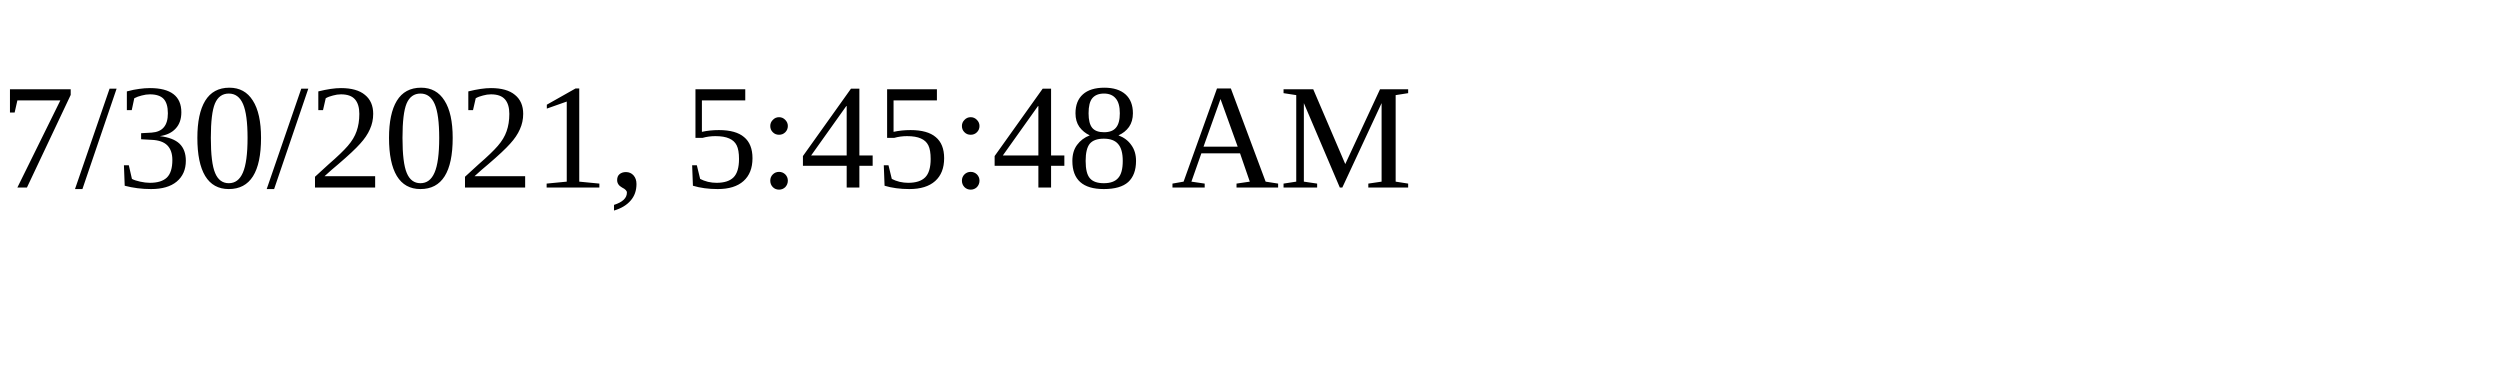
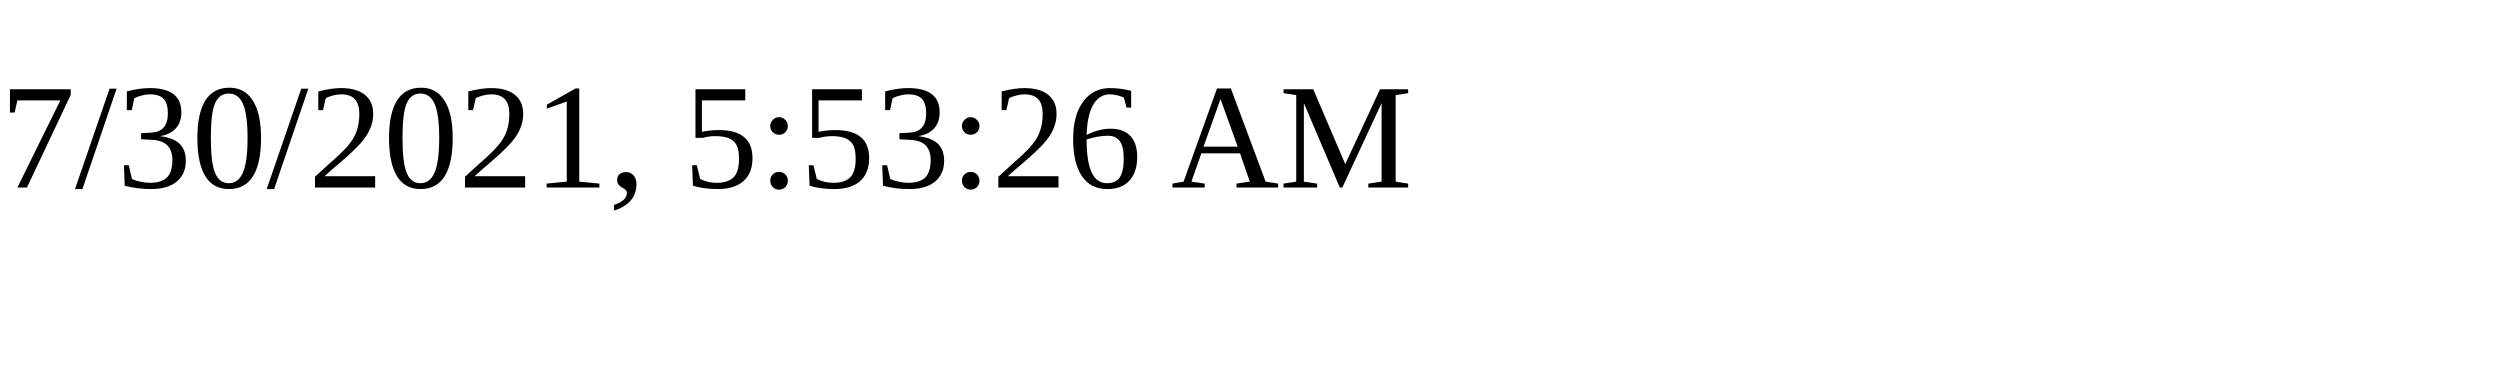
<svg xmlns="http://www.w3.org/2000/svg" height="30" width="200">
-   <text x="0" y="15">7/30/2021, 5:45:48 AM</text>
+   <text x="0" y="15">7/30/2021, 5:53:26 AM</text>
</svg>
